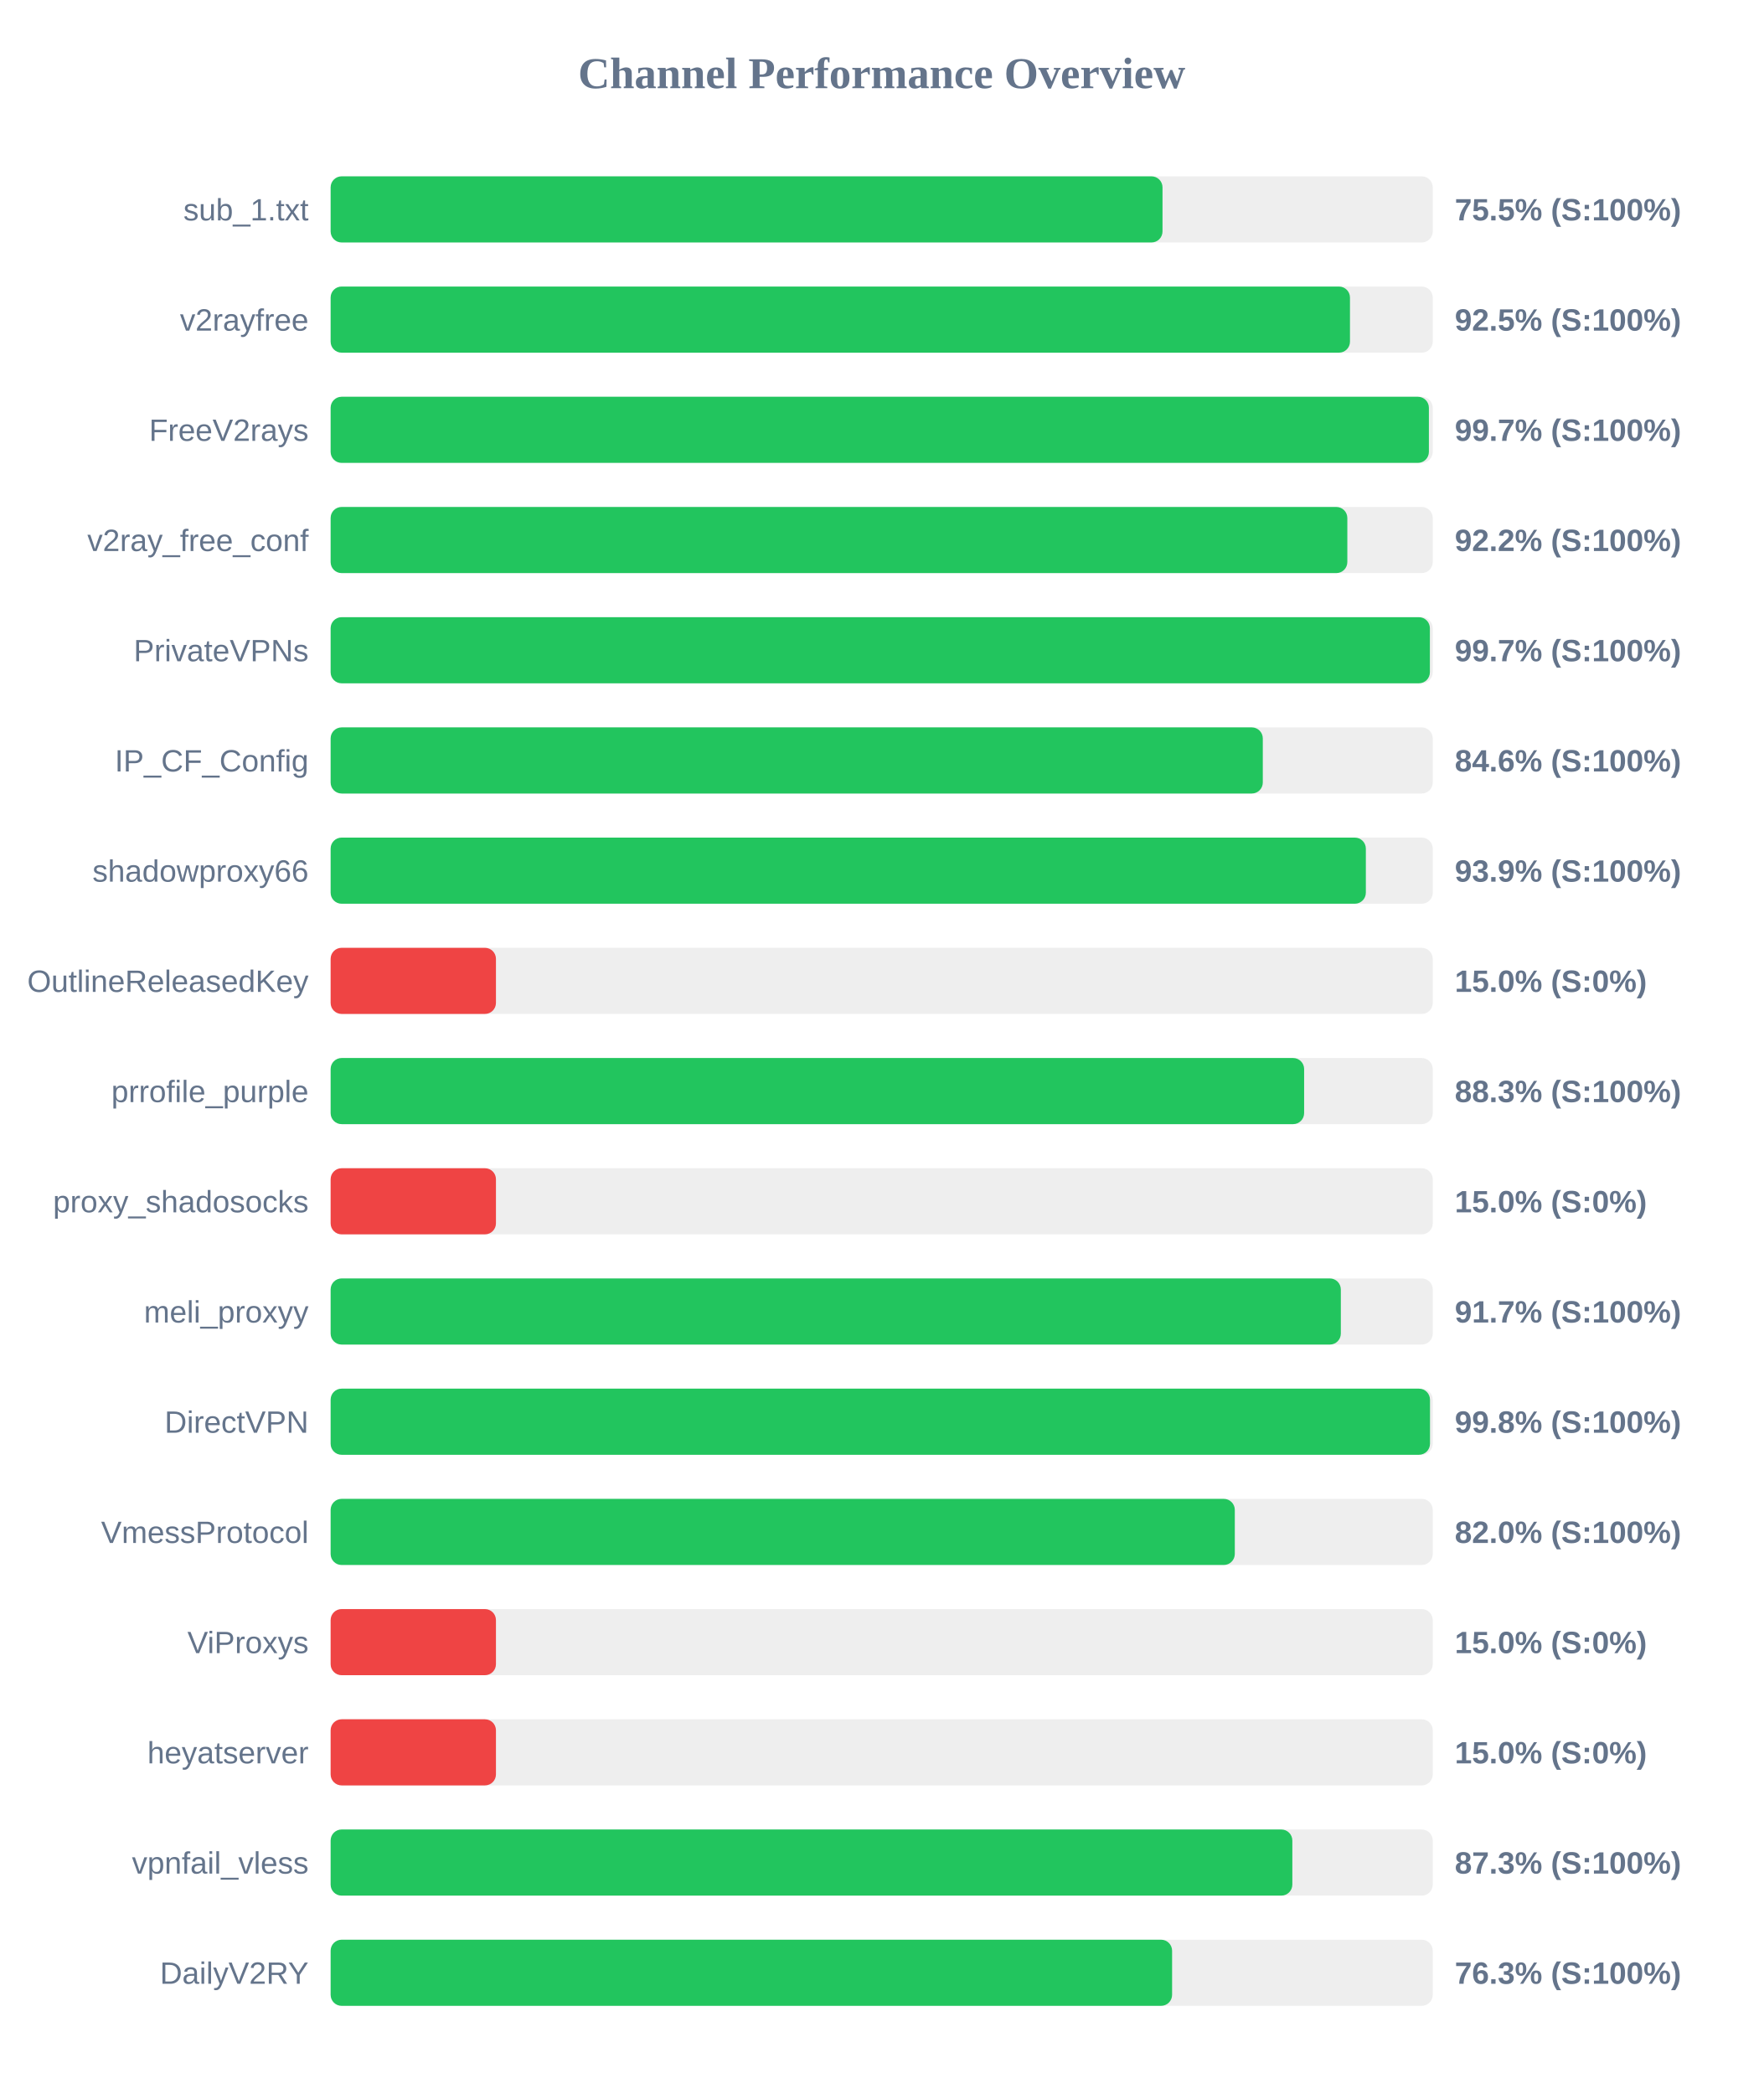
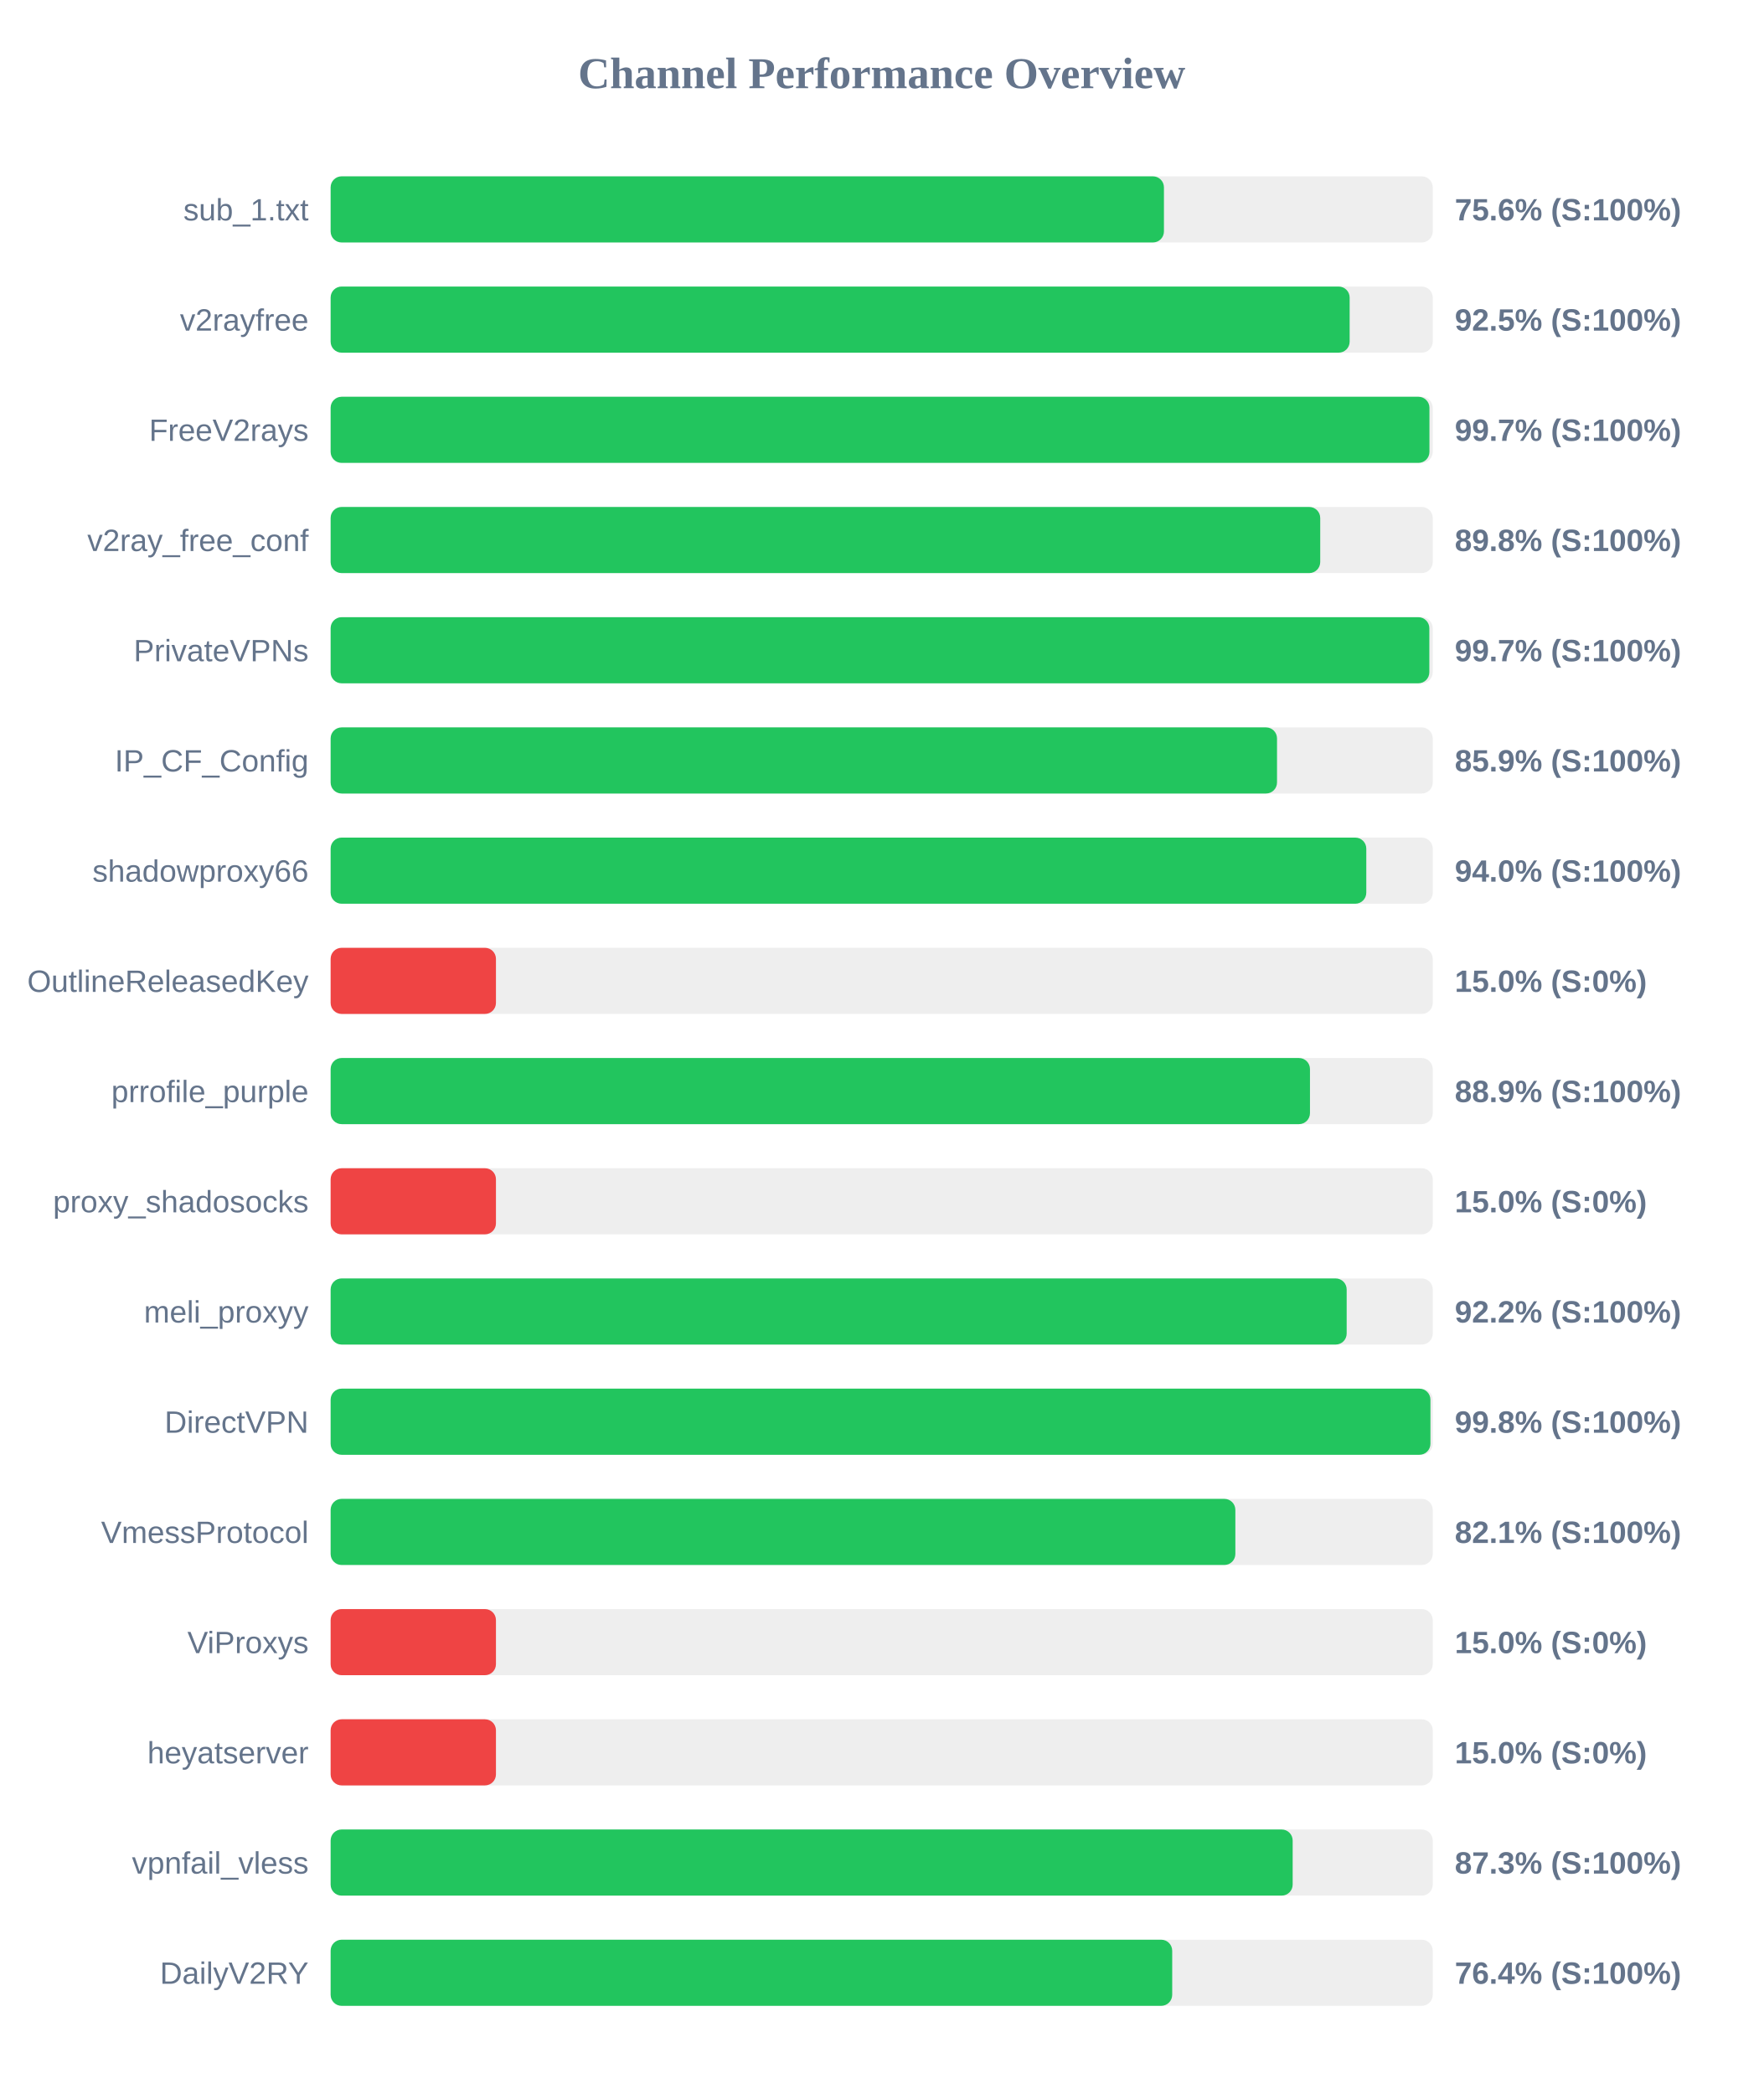
<svg xmlns="http://www.w3.org/2000/svg" width="800" height="950" version="1.1">
  <style>
        .row { font: 14px Arial; fill: #64748b; }
        .score { font: bold 14px Arial; fill: #64748b; }
    </style>
  <text x="400" y="40" text-anchor="middle" font-size="20px" font-weight="bold" fill="#64748b">Channel Performance Overview</text>
  <rect x="150" y="80" width="500" height="30" fill="#eee" rx="5" />
-   <rect x="150" y="80" width="377.4" height="30" fill="#22c55e" rx="5" />
+   <rect x="150" y="80" width="378.05" height="30" fill="#22c55e" rx="5" />
  <text x="140" y="100" text-anchor="end" class="row">sub_1.txt</text>
-   <text x="660" y="100" text-anchor="start" class="score">75.5% (S:100%)</text>
+   <text x="660" y="100" text-anchor="start" class="score">75.6% (S:100%)</text>
  <rect x="150" y="130" width="500" height="30" fill="#eee" rx="5" />
-   <rect x="150" y="130" width="462.45" height="30" fill="#22c55e" rx="5" />
+   <rect x="150" y="130" width="462.3" height="30" fill="#22c55e" rx="5" />
  <text x="140" y="150" text-anchor="end" class="row">v2rayfree</text>
  <text x="660" y="150" text-anchor="start" class="score">92.5% (S:100%)</text>
  <rect x="150" y="180" width="500" height="30" fill="#eee" rx="5" />
-   <rect x="150" y="180" width="498.25" height="30" fill="#22c55e" rx="5" />
+   <rect x="150" y="180" width="498.5" height="30" fill="#22c55e" rx="5" />
  <text x="140" y="200" text-anchor="end" class="row">FreeV2rays</text>
  <text x="660" y="200" text-anchor="start" class="score">99.7% (S:100%)</text>
  <rect x="150" y="230" width="500" height="30" fill="#eee" rx="5" />
-   <rect x="150" y="230" width="461.25" height="30" fill="#22c55e" rx="5" />
+   <rect x="150" y="230" width="448.95" height="30" fill="#22c55e" rx="5" />
  <text x="140" y="250" text-anchor="end" class="row">v2ray_free_conf</text>
-   <text x="660" y="250" text-anchor="start" class="score">92.2% (S:100%)</text>
+   <text x="660" y="250" text-anchor="start" class="score">89.8% (S:100%)</text>
  <rect x="150" y="280" width="500" height="30" fill="#eee" rx="5" />
-   <rect x="150" y="280" width="498.7" height="30" fill="#22c55e" rx="5" />
+   <rect x="150" y="280" width="498.45" height="30" fill="#22c55e" rx="5" />
  <text x="140" y="300" text-anchor="end" class="row">PrivateVPNs</text>
  <text x="660" y="300" text-anchor="start" class="score">99.7% (S:100%)</text>
  <rect x="150" y="330" width="500" height="30" fill="#eee" rx="5" />
-   <rect x="150" y="330" width="422.9" height="30" fill="#22c55e" rx="5" />
+   <rect x="150" y="330" width="429.35" height="30" fill="#22c55e" rx="5" />
  <text x="140" y="350" text-anchor="end" class="row">IP_CF_Config</text>
-   <text x="660" y="350" text-anchor="start" class="score">84.6% (S:100%)</text>
+   <text x="660" y="350" text-anchor="start" class="score">85.9% (S:100%)</text>
  <rect x="150" y="380" width="500" height="30" fill="#eee" rx="5" />
-   <rect x="150" y="380" width="469.65" height="30" fill="#22c55e" rx="5" />
+   <rect x="150" y="380" width="469.85" height="30" fill="#22c55e" rx="5" />
  <text x="140" y="400" text-anchor="end" class="row">shadowproxy66</text>
-   <text x="660" y="400" text-anchor="start" class="score">93.9% (S:100%)</text>
+   <text x="660" y="400" text-anchor="start" class="score">94.0% (S:100%)</text>
  <rect x="150" y="430" width="500" height="30" fill="#eee" rx="5" />
  <rect x="150" y="430" width="75.0" height="30" fill="#ef4444" rx="5" />
  <text x="140" y="450" text-anchor="end" class="row">OutlineReleasedKey</text>
  <text x="660" y="450" text-anchor="start" class="score">15.0% (S:0%)</text>
  <rect x="150" y="480" width="500" height="30" fill="#eee" rx="5" />
-   <rect x="150" y="480" width="441.65" height="30" fill="#22c55e" rx="5" />
+   <rect x="150" y="480" width="444.3" height="30" fill="#22c55e" rx="5" />
  <text x="140" y="500" text-anchor="end" class="row">prrofile_purple</text>
-   <text x="660" y="500" text-anchor="start" class="score">88.3% (S:100%)</text>
+   <text x="660" y="500" text-anchor="start" class="score">88.9% (S:100%)</text>
  <rect x="150" y="530" width="500" height="30" fill="#eee" rx="5" />
  <rect x="150" y="530" width="75.0" height="30" fill="#ef4444" rx="5" />
  <text x="140" y="550" text-anchor="end" class="row">proxy_shadosocks</text>
  <text x="660" y="550" text-anchor="start" class="score">15.0% (S:0%)</text>
  <rect x="150" y="580" width="500" height="30" fill="#eee" rx="5" />
-   <rect x="150" y="580" width="458.3" height="30" fill="#22c55e" rx="5" />
+   <rect x="150" y="580" width="460.95" height="30" fill="#22c55e" rx="5" />
  <text x="140" y="600" text-anchor="end" class="row">meli_proxyy</text>
-   <text x="660" y="600" text-anchor="start" class="score">91.7% (S:100%)</text>
+   <text x="660" y="600" text-anchor="start" class="score">92.2% (S:100%)</text>
  <rect x="150" y="630" width="500" height="30" fill="#eee" rx="5" />
-   <rect x="150" y="630" width="498.75" height="30" fill="#22c55e" rx="5" />
+   <rect x="150" y="630" width="498.95" height="30" fill="#22c55e" rx="5" />
  <text x="140" y="650" text-anchor="end" class="row">DirectVPN</text>
  <text x="660" y="650" text-anchor="start" class="score">99.8% (S:100%)</text>
  <rect x="150" y="680" width="500" height="30" fill="#eee" rx="5" />
-   <rect x="150" y="680" width="410.2" height="30" fill="#22c55e" rx="5" />
+   <rect x="150" y="680" width="410.45" height="30" fill="#22c55e" rx="5" />
  <text x="140" y="700" text-anchor="end" class="row">VmessProtocol</text>
-   <text x="660" y="700" text-anchor="start" class="score">82.0% (S:100%)</text>
+   <text x="660" y="700" text-anchor="start" class="score">82.1% (S:100%)</text>
  <rect x="150" y="730" width="500" height="30" fill="#eee" rx="5" />
  <rect x="150" y="730" width="75.0" height="30" fill="#ef4444" rx="5" />
  <text x="140" y="750" text-anchor="end" class="row">ViProxys</text>
  <text x="660" y="750" text-anchor="start" class="score">15.0% (S:0%)</text>
  <rect x="150" y="780" width="500" height="30" fill="#eee" rx="5" />
  <rect x="150" y="780" width="75.0" height="30" fill="#ef4444" rx="5" />
  <text x="140" y="800" text-anchor="end" class="row">heyatserver</text>
  <text x="660" y="800" text-anchor="start" class="score">15.0% (S:0%)</text>
  <rect x="150" y="830" width="500" height="30" fill="#eee" rx="5" />
-   <rect x="150" y="830" width="436.3" height="30" fill="#22c55e" rx="5" />
+   <rect x="150" y="830" width="436.45" height="30" fill="#22c55e" rx="5" />
  <text x="140" y="850" text-anchor="end" class="row">vpnfail_vless</text>
  <text x="660" y="850" text-anchor="start" class="score">87.3% (S:100%)</text>
  <rect x="150" y="880" width="500" height="30" fill="#eee" rx="5" />
-   <rect x="150" y="880" width="381.75" height="30" fill="#22c55e" rx="5" />
+   <rect x="150" y="880" width="381.8" height="30" fill="#22c55e" rx="5" />
  <text x="140" y="900" text-anchor="end" class="row">DailyV2RY</text>
-   <text x="660" y="900" text-anchor="start" class="score">76.3% (S:100%)</text>
+   <text x="660" y="900" text-anchor="start" class="score">76.4% (S:100%)</text>
</svg>
